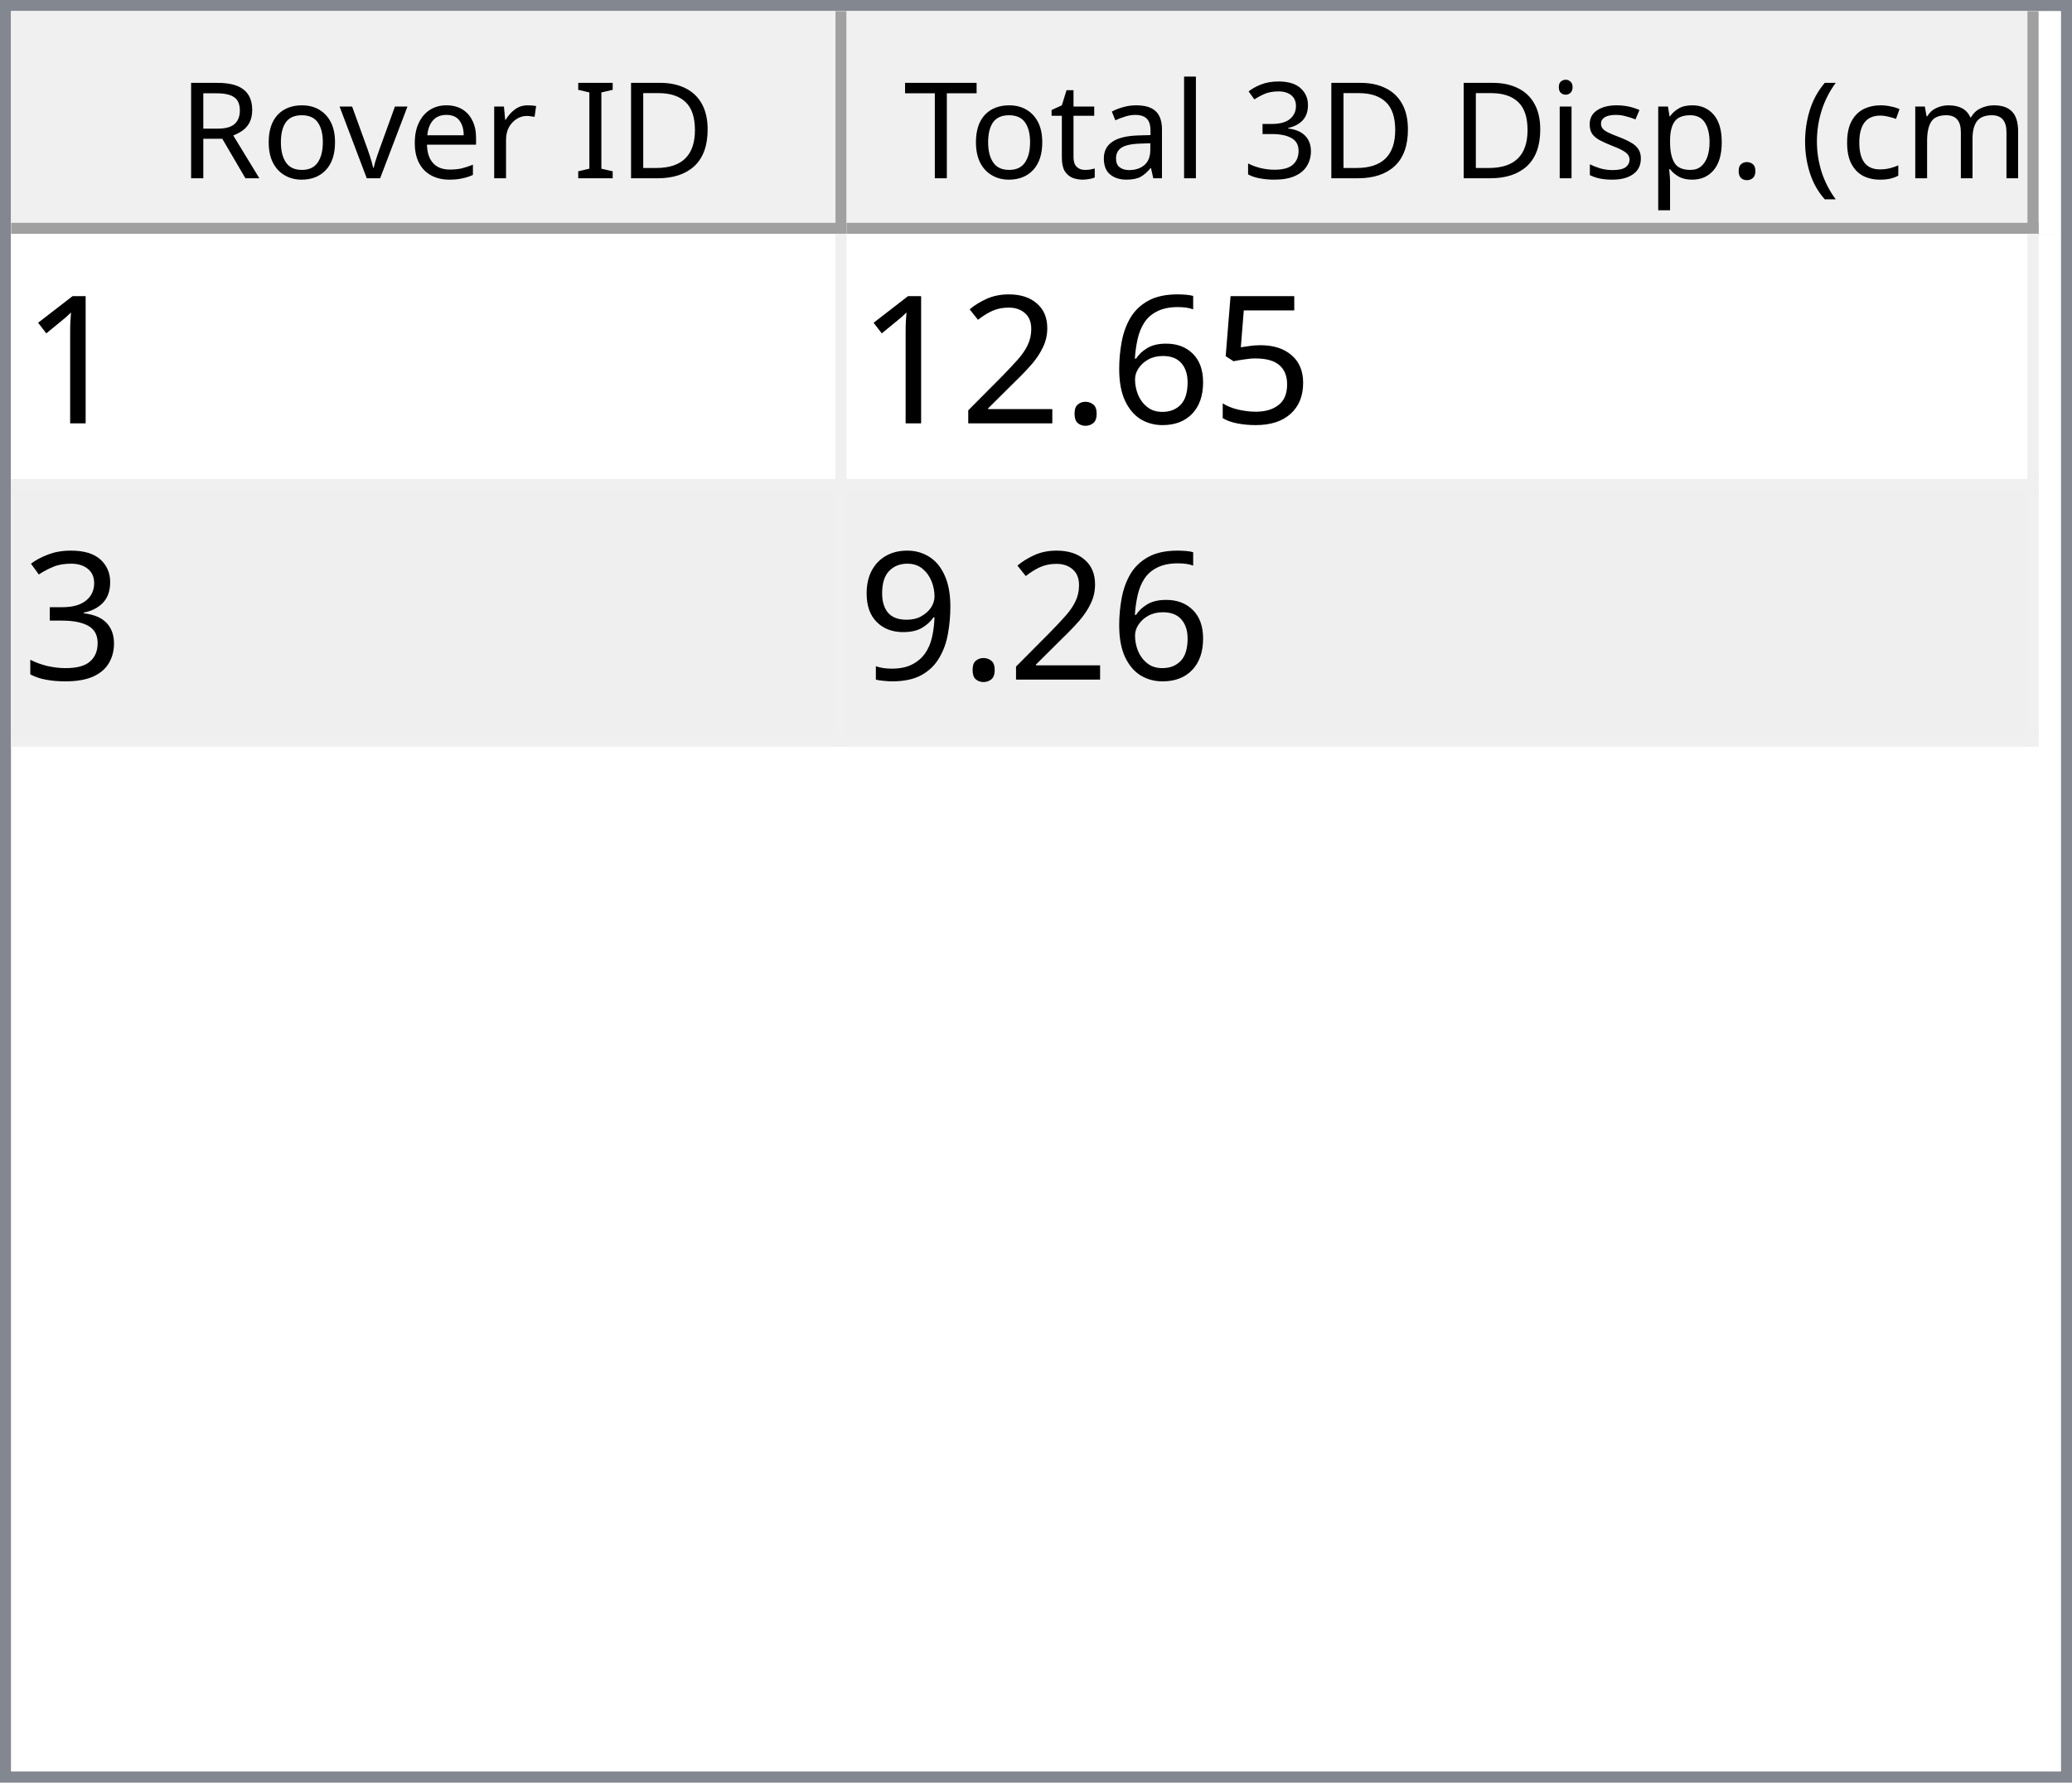
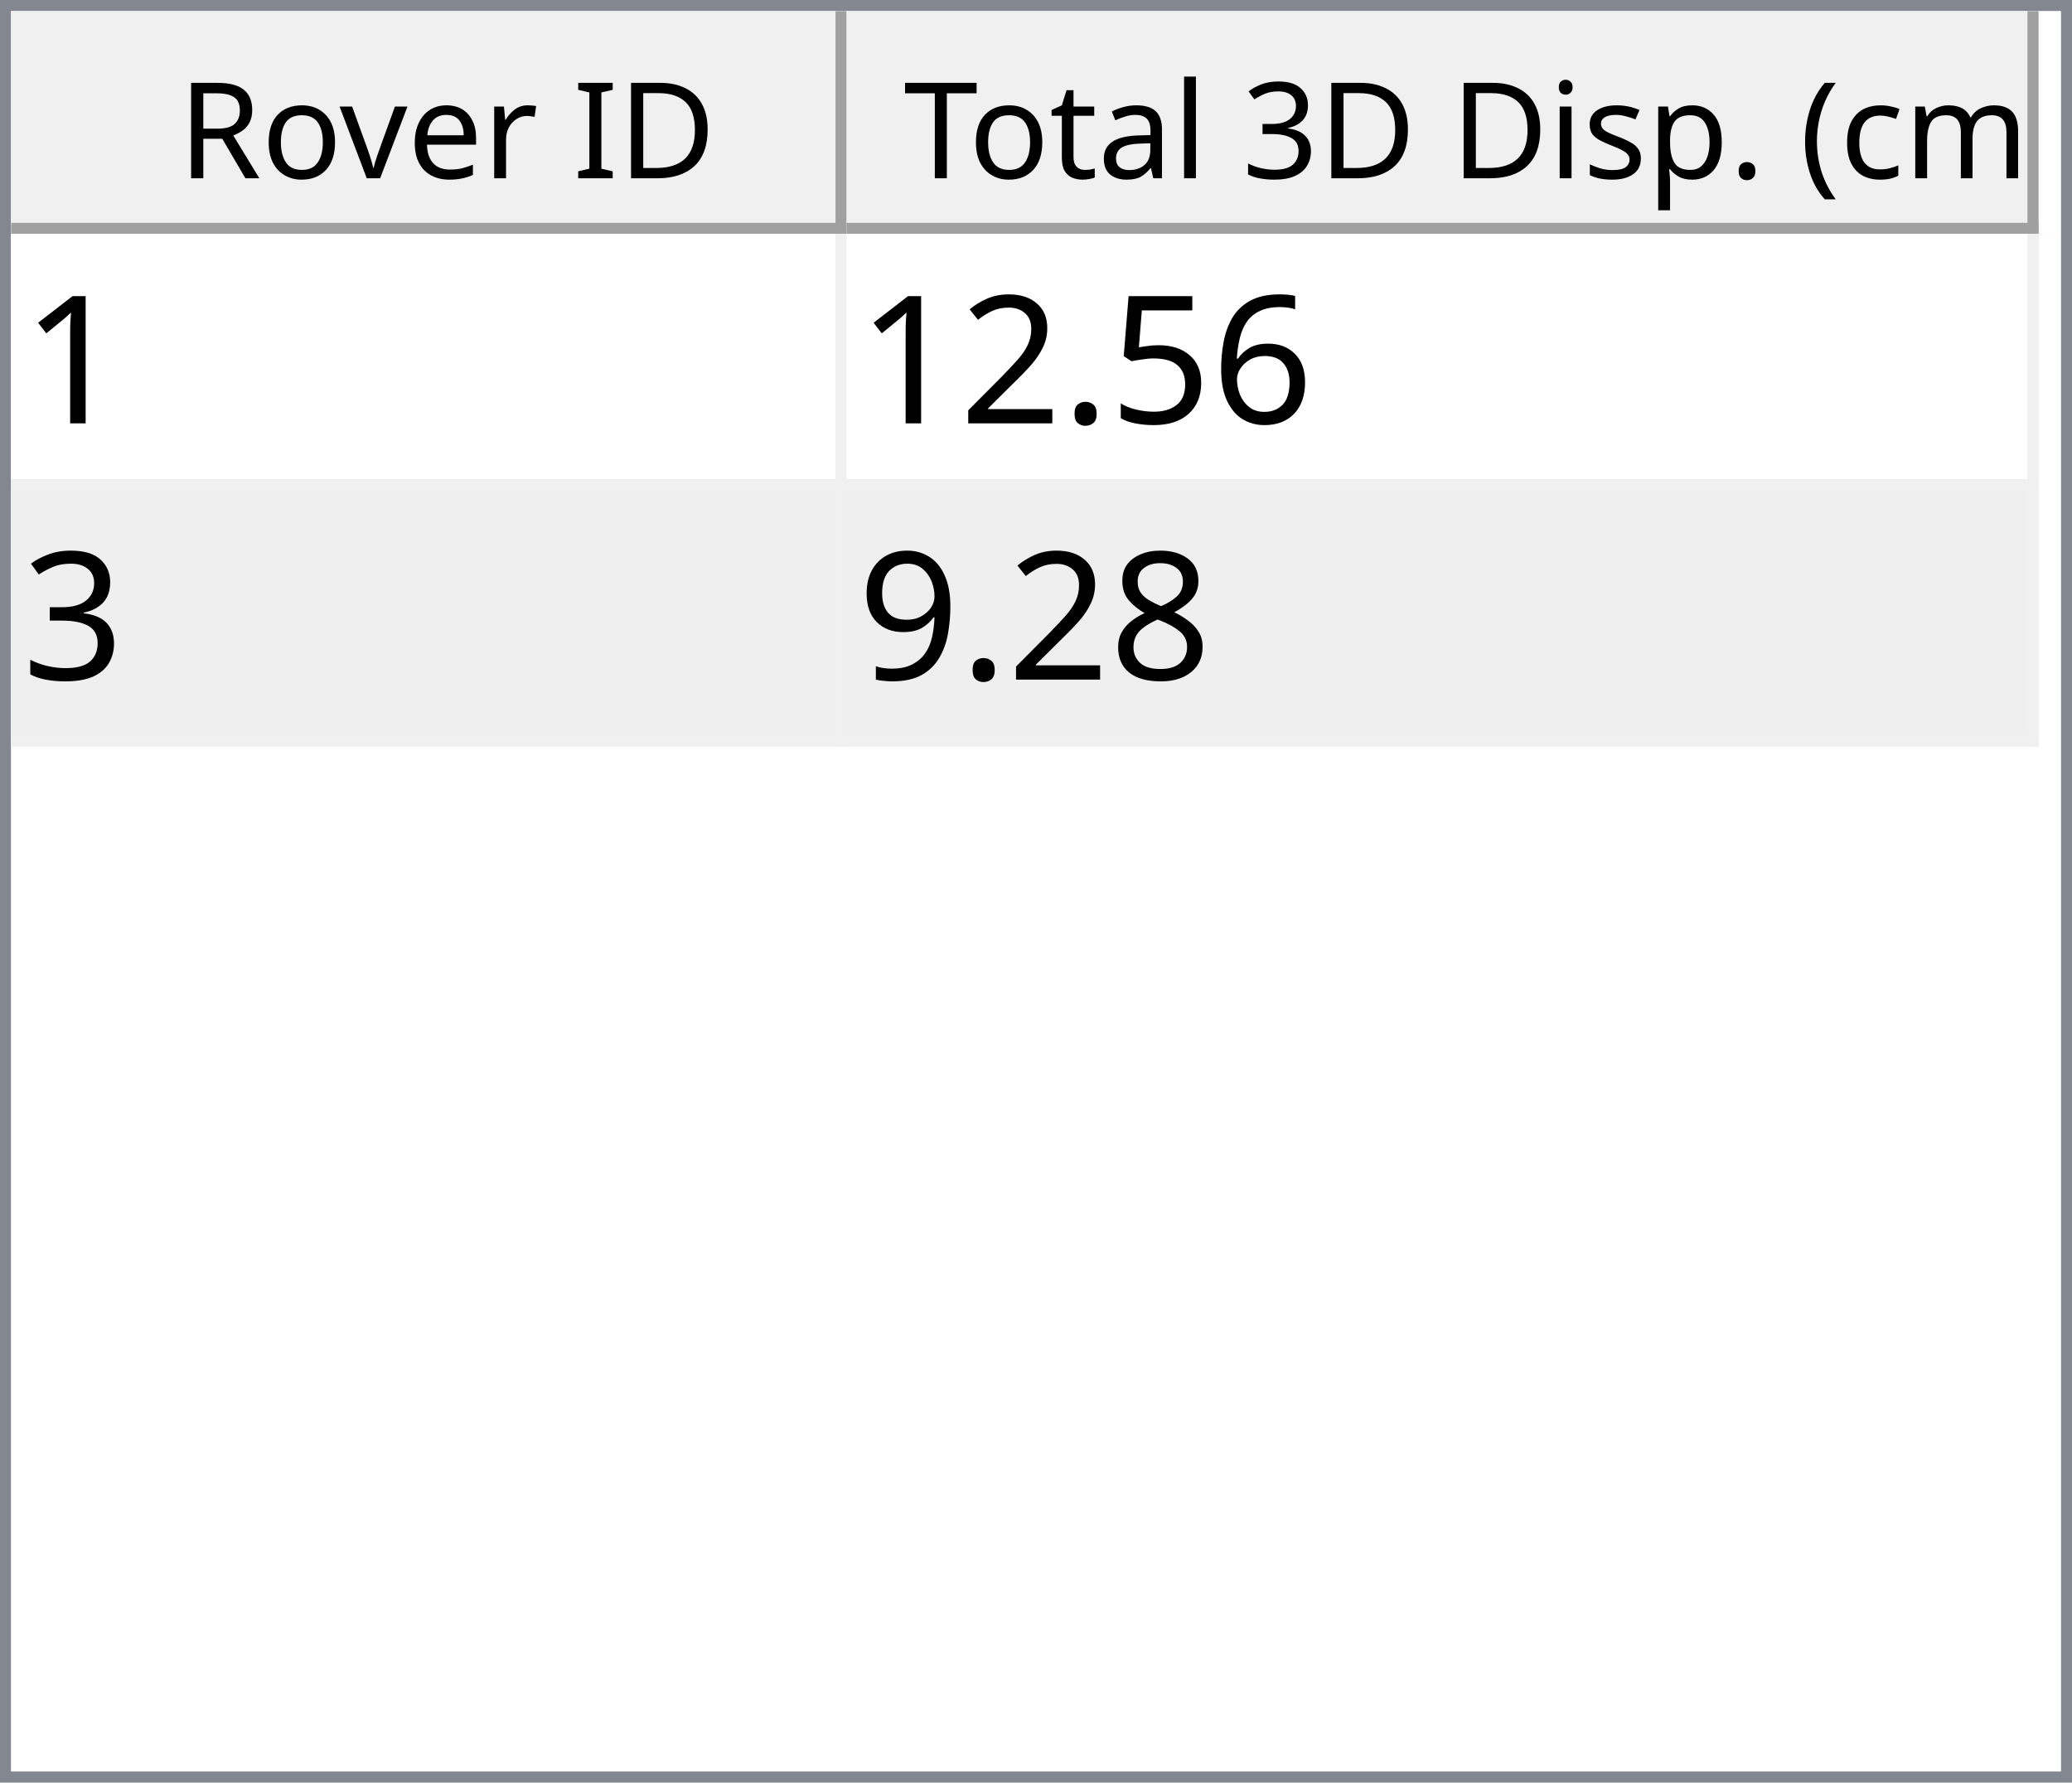
<svg xmlns="http://www.w3.org/2000/svg" style="fill-opacity:1; color-rendering:auto; color-interpolation:auto; text-rendering:auto; stroke:black; stroke-linecap:square; stroke-miterlimit:10; shape-rendering:auto; stroke-opacity:1; fill:black; stroke-dasharray:none; font-weight:normal; stroke-width:1; font-family:'Dialog'; font-style:normal; stroke-linejoin:miter; font-size:12px; stroke-dashoffset:0; image-rendering:auto;" width="186" height="160">
  <defs id="genericDefs" />
  <g>
    <defs id="defs1">
      <clipPath clipPathUnits="userSpaceOnUse" id="clipPath1">
        <path d="M0 0 L186 0 L186 160 L0 160 L0 0 Z" />
      </clipPath>
      <clipPath clipPathUnits="userSpaceOnUse" id="clipPath2">
        <path d="M0 0 L0 160 L186 160 L186 0 Z" />
      </clipPath>
      <clipPath clipPathUnits="userSpaceOnUse" id="clipPath3">
        <path d="M0 0 L0 20 L184 20 L184 0 Z" />
      </clipPath>
      <clipPath clipPathUnits="userSpaceOnUse" id="clipPath4">
        <path d="M0 0 L0 20 L75 20 L75 0 Z" />
      </clipPath>
      <clipPath clipPathUnits="userSpaceOnUse" id="clipPath5">
        <path d="M1 1 L1 19 L74 19 L74 1 Z" />
      </clipPath>
      <clipPath clipPathUnits="userSpaceOnUse" id="clipPath6">
        <path d="M0 0 L0 18 L73 18 L73 0 Z" />
      </clipPath>
      <clipPath clipPathUnits="userSpaceOnUse" id="clipPath7">
        <path d="M-0.5 -0.5 L-0.5 19.5 L74.5 19.5 L74.5 -0.5 Z" />
      </clipPath>
      <clipPath clipPathUnits="userSpaceOnUse" id="clipPath8">
        <path d="M0 0 L0 20 L107 20 L107 0 Z" />
      </clipPath>
      <clipPath clipPathUnits="userSpaceOnUse" id="clipPath9">
        <path d="M1 1 L1 19 L106 19 L106 1 Z" />
      </clipPath>
      <clipPath clipPathUnits="userSpaceOnUse" id="clipPath10">
        <path d="M0 0 L0 18 L105 18 L105 0 Z" />
      </clipPath>
      <clipPath clipPathUnits="userSpaceOnUse" id="clipPath11">
        <path d="M-0.5 -0.5 L-0.5 19.5 L106.5 19.5 L106.5 -0.5 Z" />
      </clipPath>
      <clipPath clipPathUnits="userSpaceOnUse" id="clipPath12">
        <path d="M0 0 L0 138 L184 138 L184 0 Z" />
      </clipPath>
      <clipPath clipPathUnits="userSpaceOnUse" id="clipPath13">
        <path d="M0 0 L0 46 L182 46 L182 0 Z" />
      </clipPath>
      <clipPath clipPathUnits="userSpaceOnUse" id="clipPath14">
        <path d="M-0.5 -0.5 L-0.5 45.5 L181.5 45.5 L181.5 -0.5 Z" />
      </clipPath>
      <clipPath clipPathUnits="userSpaceOnUse" id="clipPath15">
        <path d="M0 0 L0 22 L74 22 L74 0 Z" />
      </clipPath>
      <clipPath clipPathUnits="userSpaceOnUse" id="clipPath16">
        <path d="M0 0 L0 22 L106 22 L106 0 Z" />
      </clipPath>
      <font horiz-adv-x="64.551" id="font1">
        <font-face ascent="107.91" descent="25.098" units-per-em="100" style="font-style:normal; font-family:Segoe UI; font-weight:normal;" />
        <missing-glyph horiz-adv-x="64.551" d="M8.109 0 L8.109 68.266 L56.453 68.266 L56.453 0 L8.109 0 ZM15.328 7.234 L49.219 7.234 L49.219 61.031 L15.328 61.031 L15.328 7.234 Z" />
        <glyph unicode="D" horiz-adv-x="70.117" d="M9.188 0 L9.188 70.016 L28.516 70.016 Q65.531 70.016 65.531 35.891 Q65.531 19.672 55.25 9.836 Q44.969 0 27.734 0 L9.188 0 ZM17.391 62.594 L17.391 7.422 L27.828 7.422 Q41.609 7.422 49.273 14.797 Q56.938 22.172 56.938 35.688 Q56.938 62.594 28.328 62.594 L17.391 62.594 Z" />
        <glyph unicode="I" horiz-adv-x="26.611" d="M17.391 0 L9.188 0 L9.188 70.016 L17.391 70.016 L17.391 0 Z" />
        <glyph unicode=" " horiz-adv-x="27.393" d="" />
        <glyph unicode="r" horiz-adv-x="34.766" d="M34.188 41.891 Q32.078 43.5 28.125 43.5 Q23 43.5 19.555 38.672 Q16.109 33.844 16.109 25.484 L16.109 0 L8.109 0 L8.109 50 L16.109 50 L16.109 39.703 L16.312 39.703 Q18.016 44.969 21.531 47.922 Q25.047 50.875 29.391 50.875 Q32.516 50.875 34.188 50.203 L34.188 41.891 Z" />
        <glyph unicode="e" horiz-adv-x="52.295" d="M48.297 23 L12.984 23 Q13.188 14.656 17.484 10.109 Q21.781 5.562 29.297 5.562 Q37.75 5.562 44.828 11.141 L44.828 3.609 Q38.234 -1.172 27.391 -1.172 Q16.797 -1.172 10.742 5.641 Q4.688 12.453 4.688 24.812 Q4.688 36.469 11.305 43.82 Q17.922 51.172 27.734 51.172 Q37.547 51.172 42.922 44.828 Q48.297 38.484 48.297 27.203 L48.297 23 ZM40.094 29.781 Q40.047 36.719 36.75 40.578 Q33.453 44.438 27.594 44.438 Q21.922 44.438 17.969 40.383 Q14.016 36.328 13.094 29.781 L40.094 29.781 Z" />
        <glyph unicode="v" horiz-adv-x="47.9" d="M47.406 50 L27.484 0 L19.625 0 L0.688 50 L9.469 50 L22.172 13.672 Q23.578 9.672 23.922 6.688 L24.125 6.688 Q24.609 10.453 25.688 13.484 L38.969 50 L47.406 50 Z" />
        <glyph unicode="o" horiz-adv-x="58.594" d="M29 -1.172 Q17.922 -1.172 11.305 5.836 Q4.688 12.844 4.688 24.422 Q4.688 37.016 11.57 44.094 Q18.453 51.172 30.172 51.172 Q41.359 51.172 47.633 44.289 Q53.906 37.406 53.906 25.203 Q53.906 13.234 47.141 6.031 Q40.375 -1.172 29 -1.172 ZM29.594 44.438 Q21.875 44.438 17.383 39.188 Q12.891 33.938 12.891 24.703 Q12.891 15.828 17.43 10.695 Q21.969 5.562 29.594 5.562 Q37.359 5.562 41.531 10.594 Q45.703 15.625 45.703 24.906 Q45.703 34.281 41.531 39.359 Q37.359 44.438 29.594 44.438 Z" />
        <glyph unicode="R" horiz-adv-x="59.814" d="M59.375 0 L49.609 0 L37.891 19.625 Q36.281 22.359 34.766 24.289 Q33.25 26.219 31.664 27.438 Q30.078 28.656 28.25 29.219 Q26.422 29.781 24.125 29.781 L17.391 29.781 L17.391 0 L9.188 0 L9.188 70.016 L30.078 70.016 Q34.672 70.016 38.555 68.867 Q42.438 67.719 45.289 65.375 Q48.141 63.031 49.758 59.547 Q51.375 56.062 51.375 51.375 Q51.375 47.703 50.273 44.656 Q49.172 41.609 47.148 39.211 Q45.125 36.812 42.266 35.133 Q39.406 33.453 35.844 32.516 L35.844 32.328 Q37.594 31.547 38.891 30.547 Q40.188 29.547 41.359 28.18 Q42.531 26.812 43.68 25.078 Q44.828 23.344 46.234 21.047 L59.375 0 ZM17.391 62.594 L17.391 37.203 L28.516 37.203 Q31.594 37.203 34.203 38.133 Q36.812 39.062 38.719 40.797 Q40.625 42.531 41.703 45.047 Q42.781 47.562 42.781 50.688 Q42.781 56.297 39.141 59.445 Q35.5 62.594 28.609 62.594 L17.391 62.594 Z" />
        <glyph unicode=")" horiz-adv-x="30.176" d="M8.297 -15.922 L1.172 -15.922 Q16.406 2.344 16.406 26.812 Q16.406 51.469 1.078 70.016 L8.297 70.016 Q23.531 52.156 23.531 26.703 Q23.531 1.375 8.297 -15.922 Z" />
        <glyph unicode="m" horiz-adv-x="86.133" d="M79.109 0 L71.094 0 L71.094 28.719 Q71.094 37.016 68.531 40.727 Q65.969 44.438 59.906 44.438 Q54.781 44.438 51.195 39.75 Q47.609 35.062 47.609 28.516 L47.609 0 L39.594 0 L39.594 29.688 Q39.594 44.438 28.219 44.438 Q22.953 44.438 19.531 40.016 Q16.109 35.594 16.109 28.516 L16.109 0 L8.109 0 L8.109 50 L16.109 50 L16.109 42.094 L16.312 42.094 Q21.625 51.172 31.844 51.172 Q36.969 51.172 40.773 48.312 Q44.578 45.453 46 40.828 Q51.562 51.172 62.594 51.172 Q79.109 51.172 79.109 30.812 L79.109 0 Z" />
        <glyph unicode="c" horiz-adv-x="46.191" d="M42.188 2.297 Q36.422 -1.172 28.516 -1.172 Q17.828 -1.172 11.258 5.789 Q4.688 12.75 4.688 23.828 Q4.688 36.188 11.766 43.68 Q18.844 51.172 30.672 51.172 Q37.25 51.172 42.281 48.734 L42.281 40.531 Q36.719 44.438 30.375 44.438 Q22.703 44.438 17.797 38.945 Q12.891 33.453 12.891 24.516 Q12.891 15.719 17.508 10.641 Q22.125 5.562 29.891 5.562 Q36.422 5.562 42.188 9.906 L42.188 2.297 Z" />
        <glyph unicode="(" horiz-adv-x="30.176" d="M29.109 -15.922 L21.969 -15.922 Q6.844 1.375 6.844 26.703 Q6.844 52.156 21.969 70.016 L29.203 70.016 Q13.875 51.469 13.875 26.812 Q13.875 2.344 29.109 -15.922 Z" />
        <glyph unicode="." horiz-adv-x="21.68" d="M10.891 -1.078 Q8.641 -1.078 7.055 0.539 Q5.469 2.156 5.469 4.391 Q5.469 6.641 7.055 8.273 Q8.641 9.906 10.891 9.906 Q13.188 9.906 14.797 8.273 Q16.406 6.641 16.406 4.391 Q16.406 2.156 14.797 0.539 Q13.188 -1.078 10.891 -1.078 Z" />
        <glyph unicode="p" horiz-adv-x="58.789" d="M16.312 7.234 L16.109 7.234 L16.109 -23 L8.109 -23 L8.109 50 L16.109 50 L16.109 41.219 L16.312 41.219 Q22.219 51.172 33.594 51.172 Q43.266 51.172 48.688 44.461 Q54.109 37.75 54.109 26.469 Q54.109 13.922 48 6.375 Q41.891 -1.172 31.297 -1.172 Q21.578 -1.172 16.312 7.234 ZM16.109 27.391 L16.109 20.406 Q16.109 14.203 20.141 9.883 Q24.172 5.562 30.375 5.562 Q37.641 5.562 41.773 11.133 Q45.906 16.703 45.906 26.609 Q45.906 34.969 42.047 39.703 Q38.188 44.438 31.594 44.438 Q24.609 44.438 20.359 39.578 Q16.109 34.719 16.109 27.391 Z" />
        <glyph unicode="s" horiz-adv-x="42.432" d="M5.078 1.812 L5.078 10.406 Q11.625 5.562 19.484 5.562 Q30.031 5.562 30.031 12.594 Q30.031 14.594 29.125 15.992 Q28.219 17.391 26.68 18.461 Q25.141 19.531 23.07 20.383 Q21 21.234 18.609 22.172 Q15.281 23.484 12.766 24.828 Q10.25 26.172 8.57 27.859 Q6.891 29.547 6.031 31.695 Q5.172 33.844 5.172 36.719 Q5.172 40.234 6.789 42.945 Q8.406 45.656 11.086 47.484 Q13.766 49.312 17.211 50.242 Q20.656 51.172 24.312 51.172 Q30.812 51.172 35.938 48.922 L35.938 40.828 Q30.422 44.438 23.25 44.438 Q21 44.438 19.195 43.922 Q17.391 43.406 16.094 42.477 Q14.797 41.547 14.086 40.258 Q13.375 38.969 13.375 37.406 Q13.375 35.453 14.086 34.133 Q14.797 32.812 16.164 31.789 Q17.531 30.766 19.484 29.938 Q21.438 29.109 23.922 28.125 Q27.25 26.859 29.883 25.516 Q32.516 24.172 34.375 22.484 Q36.234 20.797 37.234 18.602 Q38.234 16.406 38.234 13.375 Q38.234 9.672 36.602 6.938 Q34.969 4.203 32.234 2.398 Q29.5 0.594 25.93 -0.289 Q22.359 -1.172 18.453 -1.172 Q10.75 -1.172 5.078 1.812 Z" />
        <glyph unicode="i" horiz-adv-x="24.219" d="M12.203 62.703 Q10.062 62.703 8.547 64.164 Q7.031 65.625 7.031 67.875 Q7.031 70.125 8.547 71.609 Q10.062 73.094 12.203 73.094 Q14.406 73.094 15.945 71.609 Q17.484 70.125 17.484 67.875 Q17.484 65.719 15.945 64.211 Q14.406 62.703 12.203 62.703 ZM16.109 0 L8.109 0 L8.109 50 L16.109 50 L16.109 0 Z" />
        <glyph unicode="3" horiz-adv-x="53.906" d="M46.531 19.828 Q46.531 15.094 44.75 11.211 Q42.969 7.328 39.719 4.57 Q36.469 1.812 31.93 0.297 Q27.391 -1.219 21.922 -1.219 Q11.922 -1.219 6 2.594 L6 11.188 Q13.094 5.609 22.219 5.609 Q25.875 5.609 28.828 6.539 Q31.781 7.469 33.906 9.227 Q36.031 10.984 37.18 13.477 Q38.328 15.969 38.328 19.094 Q38.328 32.812 18.797 32.812 L12.984 32.812 L12.984 39.594 L18.5 39.594 Q35.797 39.594 35.797 52.484 Q35.797 64.406 22.609 64.406 Q15.188 64.406 8.688 59.422 L8.688 67.188 Q15.375 71.188 24.609 71.188 Q29 71.188 32.57 69.969 Q36.141 68.75 38.68 66.555 Q41.219 64.359 42.609 61.281 Q44 58.203 44 54.5 Q44 40.672 30.031 36.719 L30.031 36.531 Q33.594 36.141 36.625 34.797 Q39.656 33.453 41.852 31.305 Q44.047 29.156 45.289 26.25 Q46.531 23.344 46.531 19.828 Z" />
        <glyph unicode="l" horiz-adv-x="24.219" d="M16.109 0 L8.109 0 L8.109 74.031 L16.109 74.031 L16.109 0 Z" />
        <glyph unicode="a" horiz-adv-x="50.879" d="M43.891 0 L35.891 0 L35.891 7.812 L35.688 7.812 Q30.469 -1.172 20.312 -1.172 Q12.844 -1.172 8.617 2.781 Q4.391 6.734 4.391 13.281 Q4.391 27.297 20.906 29.594 L35.891 31.688 Q35.891 44.438 25.594 44.438 Q16.547 44.438 9.281 38.281 L9.281 46.484 Q16.656 51.172 26.266 51.172 Q43.891 51.172 43.891 32.516 L43.891 0 ZM35.891 25.297 L23.828 23.641 Q18.266 22.859 15.43 20.875 Q12.594 18.891 12.594 13.875 Q12.594 10.203 15.211 7.883 Q17.828 5.562 22.172 5.562 Q28.125 5.562 32.008 9.742 Q35.891 13.922 35.891 20.312 L35.891 25.297 Z" />
        <glyph unicode="t" horiz-adv-x="33.887" d="M31.297 0.484 Q28.469 -1.078 23.828 -1.078 Q10.688 -1.078 10.688 13.578 L10.688 43.172 L2.094 43.172 L2.094 50 L10.688 50 L10.688 62.203 L18.703 64.797 L18.703 50 L31.297 50 L31.297 43.172 L18.703 43.172 L18.703 14.984 Q18.703 9.969 20.414 7.82 Q22.125 5.672 26.078 5.672 Q29.109 5.672 31.297 7.328 L31.297 0.484 Z" />
        <glyph unicode="T" horiz-adv-x="52.393" d="M50.594 62.594 L30.375 62.594 L30.375 0 L22.172 0 L22.172 62.594 L2 62.594 L2 70.016 L50.594 70.016 L50.594 62.594 Z" />
      </font>
      <font horiz-adv-x="75.0" id="font2">
        <font-face ascent="100.537" descent="21.973" units-per-em="100" style="font-style:normal; font-family:sans-serif; font-weight:normal;" />
        <missing-glyph horiz-adv-x="75.0" d="M12.5 0 L12.5 62.5 L62.5 62.5 L62.5 0 L12.5 0 ZM14.062 1.562 L60.938 1.562 L60.938 60.938 L14.062 60.938 L14.062 1.562 Z" />
        <glyph unicode="1" horiz-adv-x="55.615" d="M37.25 0 L28.469 0 L28.469 56 Q25.297 52.984 20.141 49.953 Q14.984 46.922 10.891 45.406 L10.891 53.906 Q18.266 57.375 23.781 62.305 Q29.297 67.234 31.594 71.875 L37.25 71.875 L37.25 0 Z" />
+         <glyph unicode="6" horiz-adv-x="55.615" d="M49.75 54.047 L41.016 53.375 Q39.844 58.547 37.703 60.891 Q34.125 64.656 28.906 64.656 Q24.703 64.656 21.531 62.312 Q17.391 59.281 14.992 53.469 Q12.594 47.656 12.5 36.922 Q15.672 41.75 20.266 44.094 Q24.859 46.438 29.891 46.438 Q38.672 46.438 44.852 39.969 Q51.031 33.5 51.031 23.25 Q51.031 16.5 48.125 10.719 Q45.219 4.938 40.141 1.859 Q35.062 -1.219 28.609 -1.219 Q17.625 -1.219 10.695 6.859 Q3.766 14.938 3.766 33.5 Q3.766 54.25 11.422 63.672 Q18.109 71.875 29.438 71.875 Q37.891 71.875 43.289 67.141 Q48.688 62.406 49.75 54.047 ZM13.875 23.188 Q13.875 18.656 15.797 14.508 Q17.719 10.359 21.188 8.18 Q24.656 6 28.469 6 Q34.031 6 38.039 10.492 Q42.047 14.984 42.047 22.703 Q42.047 30.125 38.086 34.398 Q34.125 38.672 28.125 38.672 Q22.172 38.672 18.023 34.398 Q13.875 30.125 13.875 23.188 Z" />
        <glyph unicode="5" horiz-adv-x="55.615" d="M4.156 18.75 L13.375 19.531 Q14.406 12.797 18.141 9.398 Q21.875 6 27.156 6 Q33.5 6 37.891 10.789 Q42.281 15.578 42.281 23.484 Q42.281 31 38.062 35.352 Q33.844 39.703 27 39.703 Q22.75 39.703 19.336 37.773 Q15.922 35.844 13.969 32.766 L5.719 33.844 L12.641 70.609 L48.25 70.609 L48.25 62.203 L19.672 62.203 L15.828 42.969 Q22.266 47.469 29.344 47.469 Q38.719 47.469 45.164 40.969 Q51.609 34.469 51.609 24.266 Q51.609 14.547 45.953 7.469 Q39.062 -1.219 27.156 -1.219 Q17.391 -1.219 11.211 4.25 Q5.031 9.719 4.156 18.75 Z" />
-         <glyph unicode="6" horiz-adv-x="55.615" d="M49.75 54.047 L41.016 53.375 Q39.844 58.547 37.703 60.891 Q34.125 64.656 28.906 64.656 Q24.703 64.656 21.531 62.312 Q17.391 59.281 14.992 53.469 Q12.594 47.656 12.5 36.922 Q15.672 41.75 20.266 44.094 Q24.859 46.438 29.891 46.438 Q38.672 46.438 44.852 39.969 Q51.031 33.5 51.031 23.25 Q51.031 16.5 48.125 10.719 Q45.219 4.938 40.141 1.859 Q35.062 -1.219 28.609 -1.219 Q17.625 -1.219 10.695 6.859 Q3.766 14.938 3.766 33.5 Q3.766 54.25 11.422 63.672 Q18.109 71.875 29.438 71.875 Q37.891 71.875 43.289 67.141 Q48.688 62.406 49.75 54.047 ZM13.875 23.188 Q13.875 18.656 15.797 14.508 Q17.719 10.359 21.188 8.18 Q24.656 6 28.469 6 Q34.031 6 38.039 10.492 Q42.047 14.984 42.047 22.703 Q42.047 30.125 38.086 34.398 Q34.125 38.672 28.125 38.672 Q22.172 38.672 18.023 34.398 Q13.875 30.125 13.875 23.188 Z" />
        <glyph unicode="." horiz-adv-x="27.783" d="M9.078 0 L9.078 10.016 L19.094 10.016 L19.094 0 L9.078 0 Z" />
        <glyph unicode="2" horiz-adv-x="55.615" d="M50.344 8.453 L50.344 0 L3.031 0 Q2.938 3.172 4.047 6.109 Q5.859 10.938 9.836 15.625 Q13.812 20.312 21.344 26.469 Q33.016 36.031 37.117 41.625 Q41.219 47.219 41.219 52.203 Q41.219 57.422 37.477 61.008 Q33.734 64.594 27.734 64.594 Q21.391 64.594 17.578 60.789 Q13.766 56.984 13.719 50.25 L4.688 51.172 Q5.609 61.281 11.664 66.578 Q17.719 71.875 27.938 71.875 Q38.234 71.875 44.242 66.164 Q50.25 60.453 50.25 52 Q50.25 47.703 48.492 43.555 Q46.734 39.406 42.656 34.812 Q38.578 30.219 29.109 22.219 Q21.188 15.578 18.945 13.211 Q16.703 10.844 15.234 8.453 L50.344 8.453 Z" />
        <glyph unicode="3" horiz-adv-x="55.615" d="M4.203 18.891 L12.984 20.062 Q14.5 12.594 18.141 9.297 Q21.781 6 27 6 Q33.203 6 37.477 10.297 Q41.75 14.594 41.75 20.953 Q41.75 27 37.797 30.93 Q33.844 34.859 27.734 34.859 Q25.25 34.859 21.531 33.891 L22.516 41.609 Q23.391 41.5 23.922 41.5 Q29.547 41.5 34.039 44.43 Q38.531 47.359 38.531 53.469 Q38.531 58.297 35.258 61.477 Q31.984 64.656 26.812 64.656 Q21.688 64.656 18.266 61.43 Q14.844 58.203 13.875 51.766 L5.078 53.328 Q6.688 62.156 12.398 67.016 Q18.109 71.875 26.609 71.875 Q32.469 71.875 37.398 69.359 Q42.328 66.844 44.945 62.5 Q47.562 58.156 47.562 53.266 Q47.562 48.641 45.07 44.828 Q42.578 41.016 37.703 38.766 Q44.047 37.312 47.562 32.695 Q51.078 28.078 51.078 21.141 Q51.078 11.766 44.242 5.25 Q37.406 -1.266 26.953 -1.266 Q17.531 -1.266 11.305 4.352 Q5.078 9.969 4.203 18.891 Z" />
+         <glyph unicode="8" horiz-adv-x="55.615" d="M17.672 38.812 Q12.203 40.828 9.57 44.539 Q6.938 48.25 6.938 53.422 Q6.938 61.234 12.555 66.555 Q18.172 71.875 27.484 71.875 Q36.859 71.875 42.578 66.43 Q48.297 60.984 48.297 53.172 Q48.297 48.188 45.68 44.508 Q43.062 40.828 37.75 38.812 Q44.344 36.672 47.781 31.883 Q51.219 27.094 51.219 20.453 Q51.219 11.281 44.727 5.031 Q38.234 -1.219 27.641 -1.219 Q17.047 -1.219 10.547 5.055 Q4.047 11.328 4.047 20.703 Q4.047 27.688 7.594 32.398 Q11.141 37.109 17.672 38.812 ZM15.922 53.719 Q15.922 48.641 19.195 45.414 Q22.469 42.188 27.688 42.188 Q32.766 42.188 36.016 45.383 Q39.266 48.578 39.266 53.219 Q39.266 58.062 35.914 61.359 Q32.562 64.656 27.594 64.656 Q22.562 64.656 19.242 61.43 Q15.922 58.203 15.922 53.719 ZM13.094 20.656 Q13.094 16.891 14.875 13.375 Q16.656 9.859 20.172 7.93 Q23.688 6 27.734 6 Q34.031 6 38.133 10.055 Q42.234 14.109 42.234 20.359 Q42.234 26.703 38.016 30.859 Q33.797 35.016 27.438 35.016 Q21.234 35.016 17.164 30.914 Q13.094 26.812 13.094 20.656 Z" />
        <glyph unicode="9" horiz-adv-x="55.615" d="M5.469 16.547 L13.922 17.328 Q14.984 11.375 18.016 8.688 Q21.047 6 25.781 6 Q29.828 6 32.883 7.859 Q35.938 9.719 37.891 12.82 Q39.844 15.922 41.164 21.195 Q42.484 26.469 42.484 31.938 Q42.484 32.516 42.438 33.688 Q39.797 29.5 35.234 26.883 Q30.672 24.266 25.344 24.266 Q16.453 24.266 10.305 30.711 Q4.156 37.156 4.156 47.703 Q4.156 58.594 10.578 65.234 Q17 71.875 26.656 71.875 Q33.641 71.875 39.43 68.117 Q45.219 64.359 48.219 57.398 Q51.219 50.438 51.219 37.25 Q51.219 23.531 48.242 15.406 Q45.266 7.281 39.383 3.031 Q33.5 -1.219 25.594 -1.219 Q17.188 -1.219 11.867 3.445 Q6.547 8.109 5.469 16.547 ZM41.453 48.141 Q41.453 55.719 37.43 60.156 Q33.406 64.594 27.734 64.594 Q21.875 64.594 17.531 59.812 Q13.188 55.031 13.188 47.406 Q13.188 40.578 17.312 36.305 Q21.438 32.031 27.484 32.031 Q33.594 32.031 37.523 36.305 Q41.453 40.578 41.453 48.141 Z" />
      </font>
    </defs>
    <g style="fill:white; stroke:white;">
      <rect x="0" y="0" width="186" style="clip-path:url(#clipPath1); stroke:none;" height="160" />
    </g>
    <g style="fill:white; text-rendering:optimizeSpeed; color-rendering:optimizeSpeed; image-rendering:optimizeSpeed; shape-rendering:crispEdges; stroke:white; color-interpolation:sRGB;">
      <rect x="0" width="186" height="160" y="0" style="stroke:none;" />
      <path style="stroke:none;" d="M0 160 L186 160 L186 0 L0 0 Z" />
    </g>
    <g style="fill:rgb(240,240,240); font-family:'Segoe UI'; stroke:rgb(240,240,240);">
      <rect x="0" y="0" width="186" style="clip-path:url(#clipPath2); stroke:none;" height="160" />
    </g>
    <g style="fill:rgb(130,135,144); font-family:'Segoe UI'; stroke:rgb(130,135,144);">
      <path d="M0 0 L186 0 L186 160 L0 160 L0 0 ZM1 1 L185 1 L185 159 L1 159 L1 1 Z" style="fill-rule:evenodd; clip-path:url(#clipPath2); stroke:none;" />
    </g>
    <g style="fill:white; font-family:'Segoe UI'; stroke:white;" transform="translate(1,1)">
      <rect x="0" y="0" width="184" style="clip-path:url(#clipPath3); stroke:none;" height="20" />
    </g>
    <g style="fill:rgb(240,240,240); font-family:'Segoe UI'; stroke:rgb(240,240,240);" transform="translate(1,1)">
      <rect x="0" y="0" width="75" style="clip-path:url(#clipPath4); stroke:none;" height="20" />
    </g>
    <g style="font-family:'Segoe UI';" transform="translate(2,2)">
      <text x="14" xml:space="preserve" y="14" style="clip-path:url(#clipPath6); stroke:none;">Rover ID</text>
    </g>
    <g style="fill:rgb(160,160,160); font-family:'Segoe UI'; stroke:rgb(160,160,160); stroke-linejoin:bevel;" transform="translate(1.5,1.5)">
      <line x1="74" x2="74" y1="0" style="fill:none; clip-path:url(#clipPath7);" y2="19" />
    </g>
    <g style="fill:rgb(160,160,160); font-family:'Segoe UI'; stroke:rgb(160,160,160); stroke-linejoin:bevel;" transform="matrix(1,0,0,1,1,1) translate(0.5,0.5)">
      <line x1="0" x2="74" y1="19" style="fill:none; clip-path:url(#clipPath7);" y2="19" />
    </g>
    <g style="fill:rgb(240,240,240); font-family:'Segoe UI'; stroke:rgb(240,240,240);" transform="translate(76,1)">
      <rect x="0" y="0" width="107" style="clip-path:url(#clipPath8); stroke:none;" height="20" />
    </g>
    <g style="font-family:'Segoe UI';" transform="translate(77,2)">
      <text x="1" xml:space="preserve" y="14" style="clip-path:url(#clipPath10); stroke:none;"> Total 3D Disp. (cm)</text>
    </g>
    <g style="fill:rgb(160,160,160); font-family:'Segoe UI'; stroke:rgb(160,160,160); stroke-linejoin:bevel;" transform="translate(76.5,1.5)">
      <line x1="106" x2="106" y1="0" style="fill:none; clip-path:url(#clipPath11);" y2="19" />
    </g>
    <g style="fill:rgb(160,160,160); font-family:'Segoe UI'; stroke:rgb(160,160,160); stroke-linejoin:bevel;" transform="matrix(1,0,0,1,76,1) translate(0.5,0.5)">
      <line x1="0" x2="106" y1="19" style="fill:none; clip-path:url(#clipPath11);" y2="19" />
    </g>
    <g style="fill:white; font-family:'Segoe UI'; stroke:white;" transform="translate(1,21)">
      <rect x="0" y="0" width="184" style="clip-path:url(#clipPath12); stroke:none;" height="138" />
    </g>
    <g style="fill:rgb(240,240,240); font-size:16px; font-family:sans-serif; stroke:rgb(240,240,240);" transform="translate(1,21)">
      <rect x="0" y="0" width="182" style="clip-path:url(#clipPath13); stroke:none;" height="46" />
      <line transform="translate(0.5,0.5)" x1="0" x2="181" y1="22" style="clip-path:url(#clipPath14); fill:none; stroke-linejoin:bevel;" y2="22" />
    </g>
    <g transform="matrix(1,0,0,1,1,21) translate(0.5,0.5)" style="fill:rgb(240,240,240); font-size:16px; font-family:sans-serif; stroke:rgb(240,240,240); stroke-linejoin:bevel;">
      <line x1="0" x2="181" y1="45" style="fill:none; clip-path:url(#clipPath14);" y2="45" />
    </g>
    <g transform="matrix(1,0,0,1,1,21) translate(0.5,0.5)" style="fill:rgb(240,240,240); font-size:16px; font-family:sans-serif; stroke:rgb(240,240,240); stroke-linejoin:bevel;">
      <line x1="74" x2="74" y1="0" style="fill:none; clip-path:url(#clipPath14);" y2="45" />
    </g>
    <g transform="matrix(1,0,0,1,1,21) translate(0.5,0.5)" style="fill:rgb(240,240,240); font-size:16px; font-family:sans-serif; stroke:rgb(240,240,240); stroke-linejoin:bevel;">
      <line x1="181" x2="181" y1="0" style="fill:none; clip-path:url(#clipPath14);" y2="45" />
    </g>
    <g style="fill:white; font-size:16px; font-family:sans-serif; stroke:white;" transform="matrix(1,0,0,1,1,21)">
      <rect x="0" y="0" width="74" style="clip-path:url(#clipPath15); stroke:none;" height="22" />
      <text x="1" y="17" style="fill:black; clip-path:url(#clipPath15); stroke:none;" xml:space="preserve">1</text>
    </g>
    <g style="fill:white; font-size:16px; font-family:sans-serif; stroke:white;" transform="matrix(1,0,0,1,1,21) translate(75,0)">
      <rect x="0" y="0" width="106" style="clip-path:url(#clipPath16); stroke:none;" height="22" />
-       <text x="1" y="17" style="fill:black; clip-path:url(#clipPath16); stroke:none;" xml:space="preserve">12.65</text>
+       <text x="1" y="17" style="fill:black; clip-path:url(#clipPath16); stroke:none;" xml:space="preserve">12.56</text>
    </g>
    <g style="fill:rgb(239,239,239); font-size:16px; font-family:sans-serif; stroke:rgb(239,239,239);" transform="matrix(1,0,0,1,1,21) translate(0,23)">
      <rect x="0" y="0" width="74" style="clip-path:url(#clipPath15); stroke:none;" height="22" />
      <text x="1" y="17" style="fill:black; clip-path:url(#clipPath15); stroke:none;" xml:space="preserve">3</text>
    </g>
    <g style="fill:rgb(239,239,239); font-size:16px; font-family:sans-serif; stroke:rgb(239,239,239);" transform="matrix(1,0,0,1,1,21) translate(75,23)">
      <rect x="0" y="0" width="106" style="clip-path:url(#clipPath16); stroke:none;" height="22" />
-       <text x="1" y="17" style="fill:black; clip-path:url(#clipPath16); stroke:none;" xml:space="preserve">9.26</text>
+       <text x="1" y="17" style="fill:black; clip-path:url(#clipPath16); stroke:none;" xml:space="preserve">9.28</text>
    </g>
  </g>
</svg>
